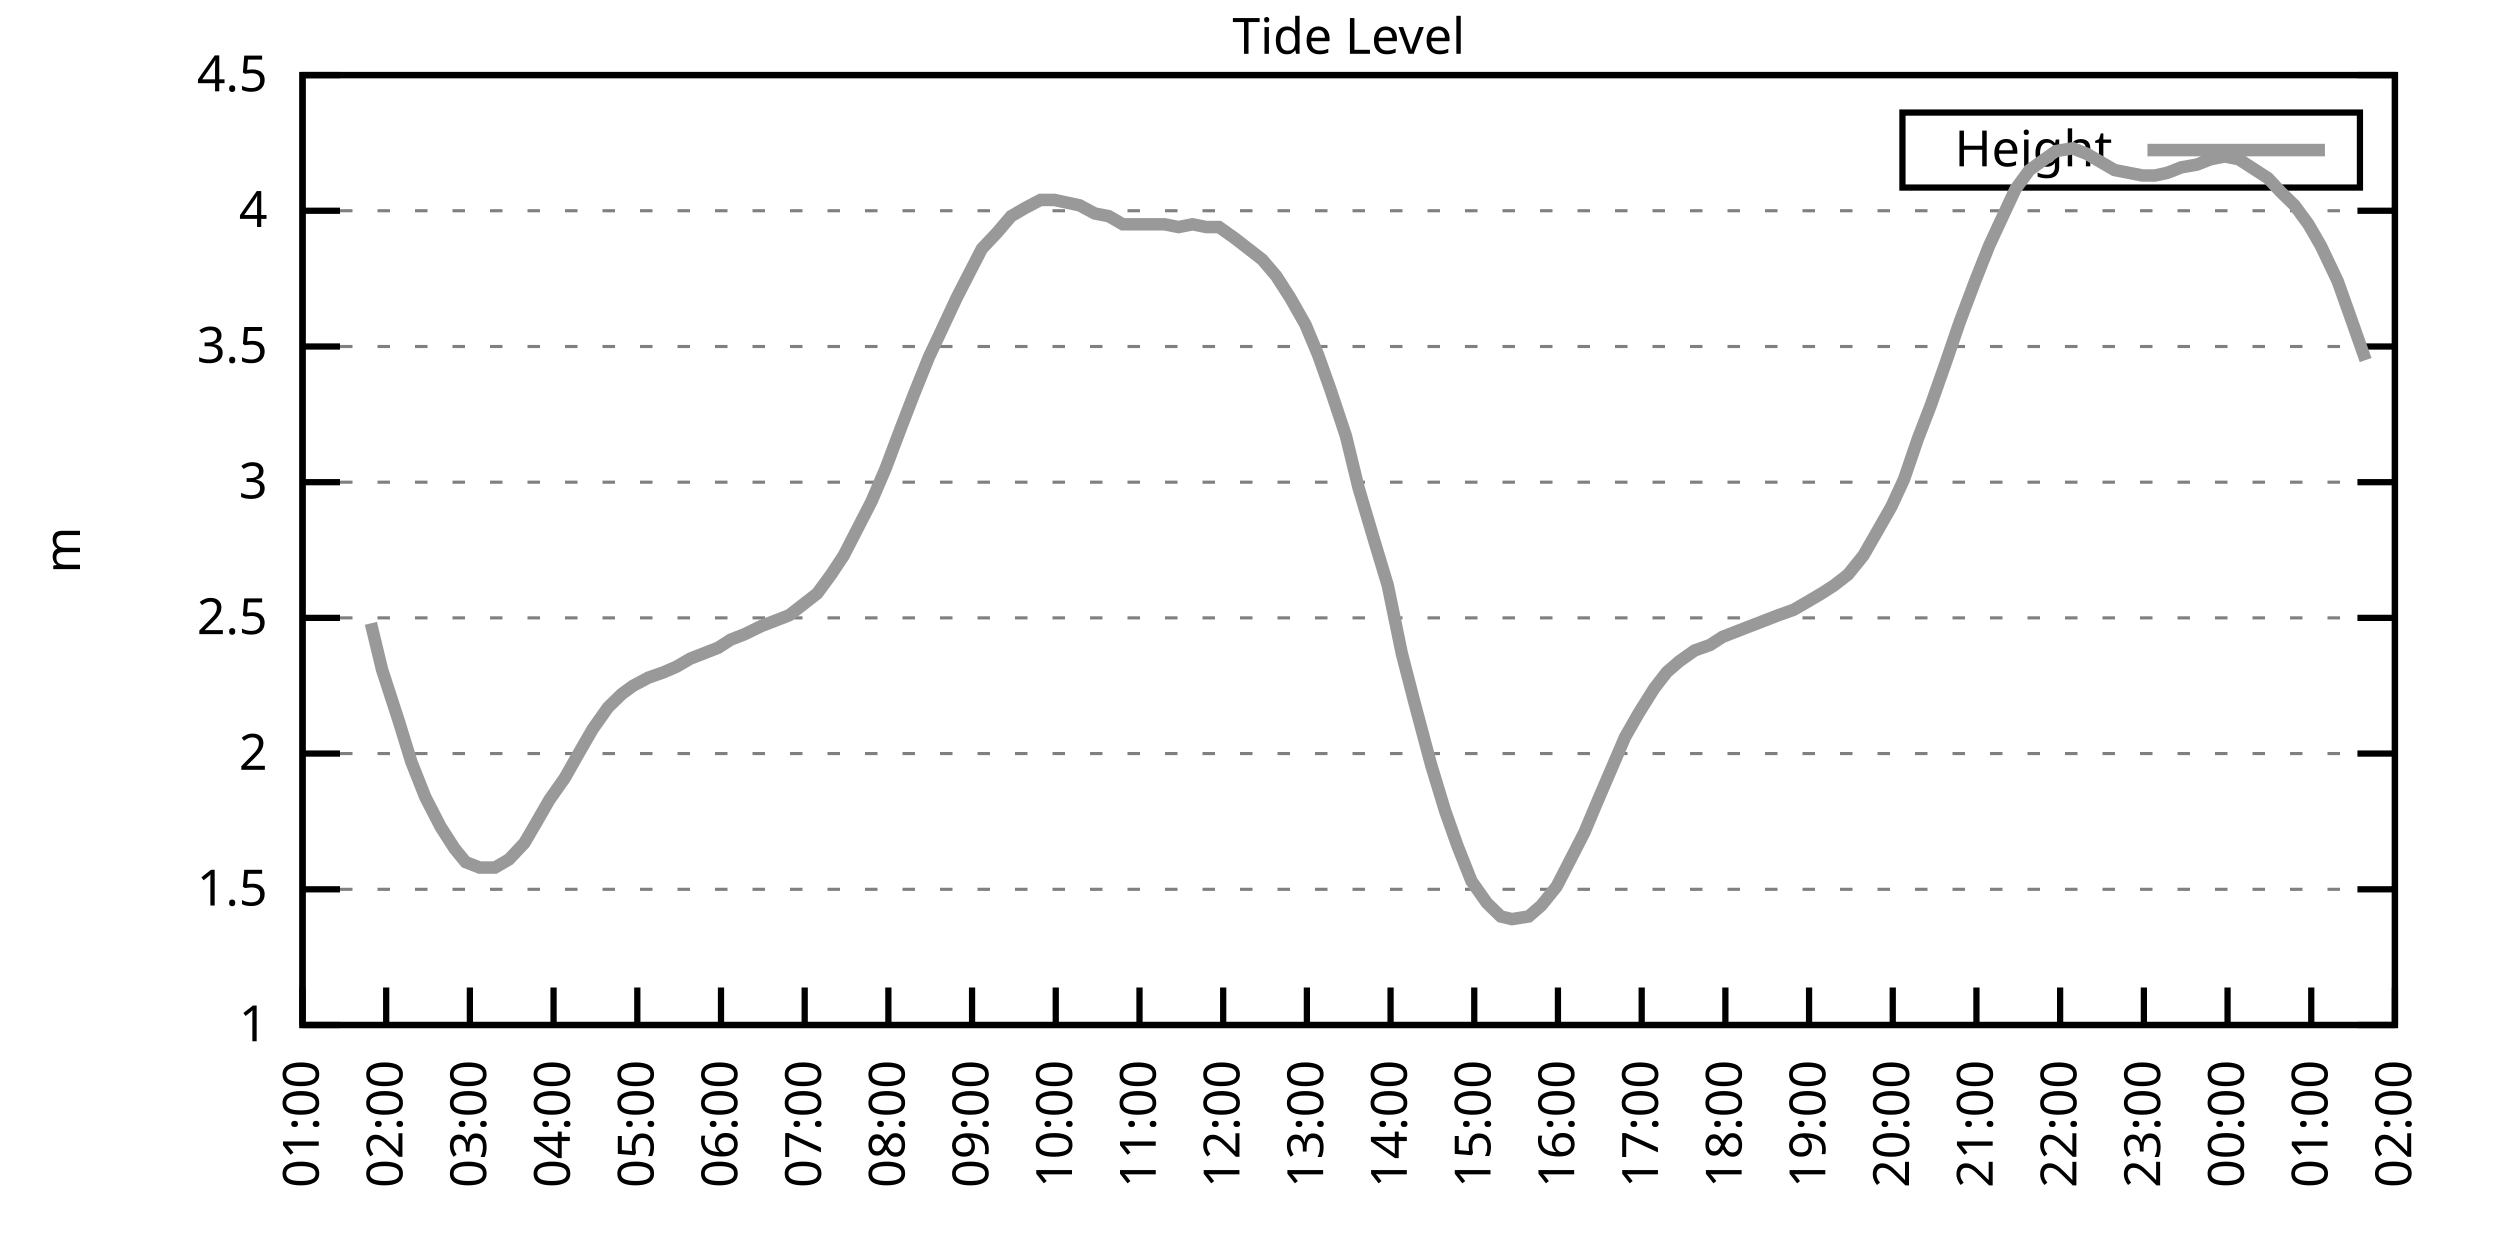
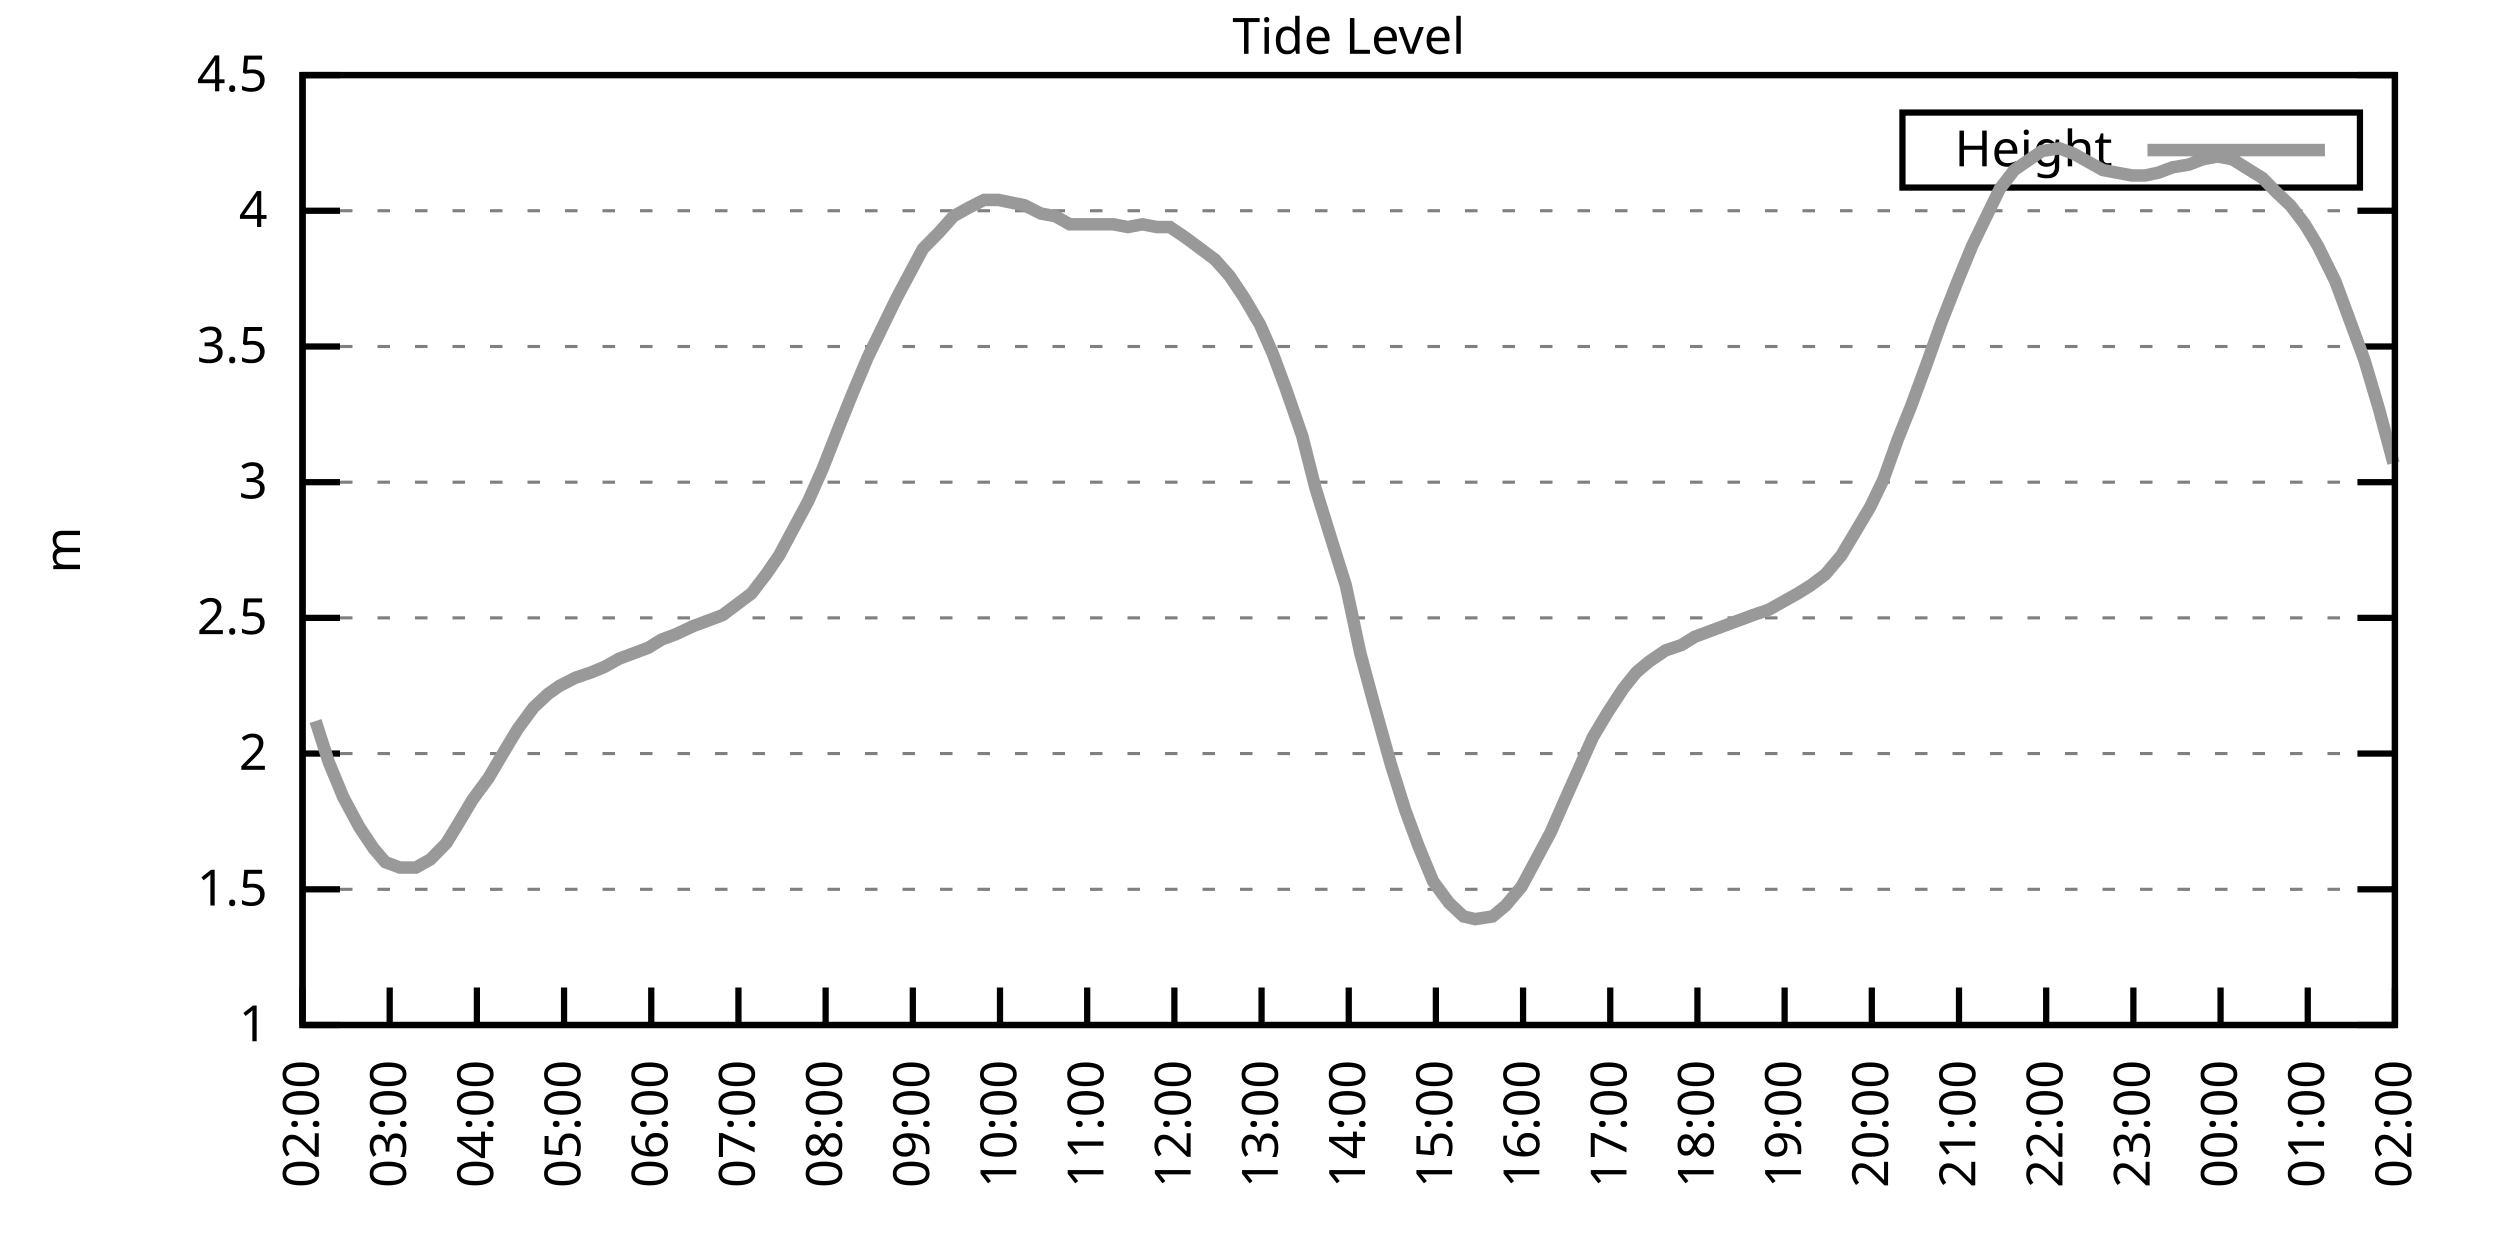
<svg xmlns="http://www.w3.org/2000/svg" xmlns:xlink="http://www.w3.org/1999/xlink" width="400" height="200" viewBox="0 0 400 200">
  <g id="gnuplot_canvas">
    <rect x="0" y="0" width="400" height="200" fill="none" />
    <defs>
      <circle id="gpDot" r="0.5" stroke-width="0.5" stroke="currentColor" />
      <path id="gpPt0" stroke-width="0.333" stroke="currentColor" d="M-1,0 h2 M0,-1 v2" />
      <path id="gpPt1" stroke-width="0.333" stroke="currentColor" d="M-1,-1 L1,1 M1,-1 L-1,1" />
      <path id="gpPt2" stroke-width="0.333" stroke="currentColor" d="M-1,0 L1,0 M0,-1 L0,1 M-1,-1 L1,1 M-1,1 L1,-1" />
      <rect id="gpPt3" stroke-width="0.333" stroke="currentColor" x="-1" y="-1" width="2" height="2" />
      <rect id="gpPt4" stroke-width="0.333" stroke="currentColor" fill="currentColor" x="-1" y="-1" width="2" height="2" />
      <circle id="gpPt5" stroke-width="0.333" stroke="currentColor" cx="0" cy="0" r="1" />
      <use xlink:href="#gpPt5" id="gpPt6" fill="currentColor" stroke="none" />
      <path id="gpPt7" stroke-width="0.333" stroke="currentColor" d="M0,-1.33 L-1.33,0.67 L1.33,0.67 z" />
      <use xlink:href="#gpPt7" id="gpPt8" fill="currentColor" stroke="none" />
      <use xlink:href="#gpPt7" id="gpPt9" stroke="currentColor" transform="rotate(180)" />
      <use xlink:href="#gpPt9" id="gpPt10" fill="currentColor" stroke="none" />
      <use xlink:href="#gpPt3" id="gpPt11" stroke="currentColor" transform="rotate(45)" />
      <use xlink:href="#gpPt11" id="gpPt12" fill="currentColor" stroke="none" />
      <path id="gpPt13" stroke-width="0.333" stroke="currentColor" d="M0,1.330 L1.265,0.411 L0.782,-1.067 L-0.782,-1.076 L-1.265,0.411 z" />
      <use xlink:href="#gpPt13" id="gpPt14" fill="currentColor" stroke="none" />
      <filter id="textbox" filterUnits="objectBoundingBox" x="0" y="0" height="1" width="1">
        <feFlood flood-color="white" flood-opacity="1" result="bgnd" />
        <feComposite in="SourceGraphic" in2="bgnd" operator="atop" />
      </filter>
      <filter id="greybox" filterUnits="objectBoundingBox" x="0" y="0" height="1" width="1">
        <feFlood flood-color="lightgrey" flood-opacity="1" result="grey" />
        <feComposite in="SourceGraphic" in2="grey" operator="atop" />
      </filter>
    </defs>
    <g fill="none" color="white" stroke="currentColor" stroke-width="1.00" stroke-linecap="butt" stroke-linejoin="miter">
</g>
    <g fill="none" color="black" stroke="currentColor" stroke-width="1.00" stroke-linecap="butt" stroke-linejoin="miter">
      <g stroke="none" shape-rendering="crispEdges">
        <polygon fill="rgb(255, 255, 255)" points="48.40,164.00 383.18,164.00 383.18,12.02 48.40,12.02 " />
      </g>
    </g>
    <g fill="none" color="black" stroke="currentColor" stroke-width="1.00" stroke-linecap="butt" stroke-linejoin="miter">
</g>
    <g fill="none" color="black" stroke="black" stroke-width="0.50" stroke-linecap="butt" stroke-linejoin="miter">
</g>
    <g fill="none" color="gray" stroke="currentColor" stroke-width="0.50" stroke-linecap="butt" stroke-linejoin="miter">
      <path stroke="gray" stroke-dasharray="2,4" class="gridline" d="M48.40,164.00 L383.19,164.00  " />
    </g>
    <g fill="none" color="gray" stroke="gray" stroke-width="1.00" stroke-linecap="butt" stroke-linejoin="miter">
</g>
    <g fill="none" color="black" stroke="currentColor" stroke-width="1.00" stroke-linecap="butt" stroke-linejoin="miter">
      <path stroke="black" d="M48.40,164.00 L54.40,164.00 M383.19,164.00 L377.19,164.00  " />
      <g transform="translate(42.80,166.60)" stroke="none" fill="black" font-family="Sans" font-size="8.00" text-anchor="end">
        <text>
          <tspan font-family="Sans"> 1</tspan>
        </text>
      </g>
    </g>
    <g fill="none" color="black" stroke="currentColor" stroke-width="1.00" stroke-linecap="butt" stroke-linejoin="miter">
</g>
    <g fill="none" color="black" stroke="black" stroke-width="0.50" stroke-linecap="butt" stroke-linejoin="miter">
</g>
    <g fill="none" color="gray" stroke="currentColor" stroke-width="0.50" stroke-linecap="butt" stroke-linejoin="miter">
      <path stroke="gray" stroke-dasharray="2,4" class="gridline" d="M48.40,142.29 L383.19,142.29  " />
    </g>
    <g fill="none" color="gray" stroke="gray" stroke-width="1.00" stroke-linecap="butt" stroke-linejoin="miter">
</g>
    <g fill="none" color="black" stroke="currentColor" stroke-width="1.00" stroke-linecap="butt" stroke-linejoin="miter">
      <path stroke="black" d="M48.40,142.29 L54.40,142.29 M383.19,142.29 L377.19,142.29  " />
      <g transform="translate(42.80,144.89)" stroke="none" fill="black" font-family="Sans" font-size="8.00" text-anchor="end">
        <text>
          <tspan font-family="Sans"> 1.5</tspan>
        </text>
      </g>
    </g>
    <g fill="none" color="black" stroke="currentColor" stroke-width="1.00" stroke-linecap="butt" stroke-linejoin="miter">
</g>
    <g fill="none" color="black" stroke="black" stroke-width="0.50" stroke-linecap="butt" stroke-linejoin="miter">
</g>
    <g fill="none" color="gray" stroke="currentColor" stroke-width="0.50" stroke-linecap="butt" stroke-linejoin="miter">
      <path stroke="gray" stroke-dasharray="2,4" class="gridline" d="M48.40,120.57 L383.19,120.57  " />
    </g>
    <g fill="none" color="gray" stroke="gray" stroke-width="1.00" stroke-linecap="butt" stroke-linejoin="miter">
</g>
    <g fill="none" color="black" stroke="currentColor" stroke-width="1.00" stroke-linecap="butt" stroke-linejoin="miter">
      <path stroke="black" d="M48.40,120.57 L54.40,120.57 M383.19,120.57 L377.19,120.57  " />
      <g transform="translate(42.80,123.17)" stroke="none" fill="black" font-family="Sans" font-size="8.00" text-anchor="end">
        <text>
          <tspan font-family="Sans"> 2</tspan>
        </text>
      </g>
    </g>
    <g fill="none" color="black" stroke="currentColor" stroke-width="1.00" stroke-linecap="butt" stroke-linejoin="miter">
</g>
    <g fill="none" color="black" stroke="black" stroke-width="0.50" stroke-linecap="butt" stroke-linejoin="miter">
</g>
    <g fill="none" color="gray" stroke="currentColor" stroke-width="0.50" stroke-linecap="butt" stroke-linejoin="miter">
      <path stroke="gray" stroke-dasharray="2,4" class="gridline" d="M48.40,98.86 L383.19,98.86  " />
    </g>
    <g fill="none" color="gray" stroke="gray" stroke-width="1.00" stroke-linecap="butt" stroke-linejoin="miter">
</g>
    <g fill="none" color="black" stroke="currentColor" stroke-width="1.00" stroke-linecap="butt" stroke-linejoin="miter">
      <path stroke="black" d="M48.40,98.86 L54.40,98.86 M383.19,98.86 L377.19,98.86  " />
      <g transform="translate(42.80,101.46)" stroke="none" fill="black" font-family="Sans" font-size="8.00" text-anchor="end">
        <text>
          <tspan font-family="Sans"> 2.5</tspan>
        </text>
      </g>
    </g>
    <g fill="none" color="black" stroke="currentColor" stroke-width="1.00" stroke-linecap="butt" stroke-linejoin="miter">
</g>
    <g fill="none" color="black" stroke="black" stroke-width="0.50" stroke-linecap="butt" stroke-linejoin="miter">
</g>
    <g fill="none" color="gray" stroke="currentColor" stroke-width="0.50" stroke-linecap="butt" stroke-linejoin="miter">
      <path stroke="gray" stroke-dasharray="2,4" class="gridline" d="M48.40,77.15 L383.19,77.15  " />
    </g>
    <g fill="none" color="gray" stroke="gray" stroke-width="1.00" stroke-linecap="butt" stroke-linejoin="miter">
</g>
    <g fill="none" color="black" stroke="currentColor" stroke-width="1.00" stroke-linecap="butt" stroke-linejoin="miter">
      <path stroke="black" d="M48.40,77.15 L54.40,77.15 M383.19,77.15 L377.19,77.15  " />
      <g transform="translate(42.80,79.75)" stroke="none" fill="black" font-family="Sans" font-size="8.00" text-anchor="end">
        <text>
          <tspan font-family="Sans"> 3</tspan>
        </text>
      </g>
    </g>
    <g fill="none" color="black" stroke="currentColor" stroke-width="1.00" stroke-linecap="butt" stroke-linejoin="miter">
</g>
    <g fill="none" color="black" stroke="black" stroke-width="0.50" stroke-linecap="butt" stroke-linejoin="miter">
</g>
    <g fill="none" color="gray" stroke="currentColor" stroke-width="0.50" stroke-linecap="butt" stroke-linejoin="miter">
      <path stroke="gray" stroke-dasharray="2,4" class="gridline" d="M48.40,55.44 L383.19,55.44  " />
    </g>
    <g fill="none" color="gray" stroke="gray" stroke-width="1.00" stroke-linecap="butt" stroke-linejoin="miter">
</g>
    <g fill="none" color="black" stroke="currentColor" stroke-width="1.00" stroke-linecap="butt" stroke-linejoin="miter">
      <path stroke="black" d="M48.40,55.44 L54.40,55.44 M383.19,55.44 L377.19,55.44  " />
      <g transform="translate(42.80,58.04)" stroke="none" fill="black" font-family="Sans" font-size="8.00" text-anchor="end">
        <text>
          <tspan font-family="Sans"> 3.5</tspan>
        </text>
      </g>
    </g>
    <g fill="none" color="black" stroke="currentColor" stroke-width="1.00" stroke-linecap="butt" stroke-linejoin="miter">
</g>
    <g fill="none" color="black" stroke="black" stroke-width="0.50" stroke-linecap="butt" stroke-linejoin="miter">
</g>
    <g fill="none" color="gray" stroke="currentColor" stroke-width="0.50" stroke-linecap="butt" stroke-linejoin="miter">
      <path stroke="gray" stroke-dasharray="2,4" class="gridline" d="M48.40,33.72 L383.19,33.72  " />
    </g>
    <g fill="none" color="gray" stroke="gray" stroke-width="1.00" stroke-linecap="butt" stroke-linejoin="miter">
</g>
    <g fill="none" color="black" stroke="currentColor" stroke-width="1.00" stroke-linecap="butt" stroke-linejoin="miter">
      <path stroke="black" d="M48.40,33.72 L54.40,33.72 M383.19,33.72 L377.19,33.72  " />
      <g transform="translate(42.80,36.32)" stroke="none" fill="black" font-family="Sans" font-size="8.00" text-anchor="end">
        <text>
          <tspan font-family="Sans"> 4</tspan>
        </text>
      </g>
    </g>
    <g fill="none" color="black" stroke="currentColor" stroke-width="1.00" stroke-linecap="butt" stroke-linejoin="miter">
</g>
    <g fill="none" color="black" stroke="black" stroke-width="0.50" stroke-linecap="butt" stroke-linejoin="miter">
</g>
    <g fill="none" color="gray" stroke="currentColor" stroke-width="0.50" stroke-linecap="butt" stroke-linejoin="miter">
      <path stroke="gray" stroke-dasharray="2,4" class="gridline" d="M48.40,12.01 L383.19,12.01  " />
    </g>
    <g fill="none" color="gray" stroke="gray" stroke-width="1.00" stroke-linecap="butt" stroke-linejoin="miter">
</g>
    <g fill="none" color="black" stroke="currentColor" stroke-width="1.00" stroke-linecap="butt" stroke-linejoin="miter">
      <path stroke="black" d="M48.40,12.01 L54.40,12.01 M383.19,12.01 L377.19,12.01  " />
      <g transform="translate(42.80,14.61)" stroke="none" fill="black" font-family="Sans" font-size="8.00" text-anchor="end">
        <text>
          <tspan font-family="Sans"> 4.5</tspan>
        </text>
      </g>
    </g>
    <g fill="none" color="black" stroke="currentColor" stroke-width="1.00" stroke-linecap="butt" stroke-linejoin="miter">
      <path stroke="black" d="M48.40,164.00 L48.40,158.00  " />
      <g transform="translate(51.00,169.60) rotate(270.00)" stroke="none" fill="black" font-family="Sans" font-size="8.00" text-anchor="end">
        <text>
-           <tspan font-family="Sans">01:00</tspan>
-         </text>
-       </g>
-     </g>
-     <g fill="none" color="black" stroke="currentColor" stroke-width="1.00" stroke-linecap="butt" stroke-linejoin="miter">
-       <path stroke="black" d="M61.79,164.00 L61.79,158.00  " />
-       <g transform="translate(64.39,169.60) rotate(270.00)" stroke="none" fill="black" font-family="Sans" font-size="8.00" text-anchor="end">
-         <text>
          <tspan font-family="Sans">02:00</tspan>
        </text>
      </g>
    </g>
    <g fill="none" color="black" stroke="currentColor" stroke-width="1.00" stroke-linecap="butt" stroke-linejoin="miter">
-       <path stroke="black" d="M75.18,164.00 L75.18,158.00  " />
-       <g transform="translate(77.78,169.60) rotate(270.00)" stroke="none" fill="black" font-family="Sans" font-size="8.00" text-anchor="end">
+       <path stroke="black" d="M62.35,164.00 L62.35,158.00  " />
+       <g transform="translate(64.95,169.60) rotate(270.00)" stroke="none" fill="black" font-family="Sans" font-size="8.00" text-anchor="end">
        <text>
          <tspan font-family="Sans">03:00</tspan>
        </text>
      </g>
    </g>
    <g fill="none" color="black" stroke="currentColor" stroke-width="1.00" stroke-linecap="butt" stroke-linejoin="miter">
-       <path stroke="black" d="M88.57,164.00 L88.57,158.00  " />
-       <g transform="translate(91.17,169.60) rotate(270.00)" stroke="none" fill="black" font-family="Sans" font-size="8.00" text-anchor="end">
+       <path stroke="black" d="M76.30,164.00 L76.30,158.00  " />
+       <g transform="translate(78.90,169.60) rotate(270.00)" stroke="none" fill="black" font-family="Sans" font-size="8.00" text-anchor="end">
        <text>
          <tspan font-family="Sans">04:00</tspan>
        </text>
      </g>
    </g>
    <g fill="none" color="black" stroke="currentColor" stroke-width="1.00" stroke-linecap="butt" stroke-linejoin="miter">
-       <path stroke="black" d="M101.97,164.00 L101.97,158.00  " />
-       <g transform="translate(104.57,169.60) rotate(270.00)" stroke="none" fill="black" font-family="Sans" font-size="8.00" text-anchor="end">
+       <path stroke="black" d="M90.25,164.00 L90.25,158.00  " />
+       <g transform="translate(92.85,169.60) rotate(270.00)" stroke="none" fill="black" font-family="Sans" font-size="8.00" text-anchor="end">
        <text>
          <tspan font-family="Sans">05:00</tspan>
        </text>
      </g>
    </g>
    <g fill="none" color="black" stroke="currentColor" stroke-width="1.00" stroke-linecap="butt" stroke-linejoin="miter">
-       <path stroke="black" d="M115.36,164.00 L115.36,158.00  " />
-       <g transform="translate(117.96,169.60) rotate(270.00)" stroke="none" fill="black" font-family="Sans" font-size="8.00" text-anchor="end">
+       <path stroke="black" d="M104.20,164.00 L104.20,158.00  " />
+       <g transform="translate(106.80,169.60) rotate(270.00)" stroke="none" fill="black" font-family="Sans" font-size="8.00" text-anchor="end">
        <text>
          <tspan font-family="Sans">06:00</tspan>
        </text>
      </g>
    </g>
    <g fill="none" color="black" stroke="currentColor" stroke-width="1.00" stroke-linecap="butt" stroke-linejoin="miter">
-       <path stroke="black" d="M128.75,164.00 L128.75,158.00  " />
-       <g transform="translate(131.35,169.60) rotate(270.00)" stroke="none" fill="black" font-family="Sans" font-size="8.00" text-anchor="end">
+       <path stroke="black" d="M118.15,164.00 L118.15,158.00  " />
+       <g transform="translate(120.75,169.60) rotate(270.00)" stroke="none" fill="black" font-family="Sans" font-size="8.00" text-anchor="end">
        <text>
          <tspan font-family="Sans">07:00</tspan>
        </text>
      </g>
    </g>
    <g fill="none" color="black" stroke="currentColor" stroke-width="1.00" stroke-linecap="butt" stroke-linejoin="miter">
-       <path stroke="black" d="M142.14,164.00 L142.14,158.00  " />
-       <g transform="translate(144.74,169.60) rotate(270.00)" stroke="none" fill="black" font-family="Sans" font-size="8.00" text-anchor="end">
+       <path stroke="black" d="M132.10,164.00 L132.10,158.00  " />
+       <g transform="translate(134.70,169.60) rotate(270.00)" stroke="none" fill="black" font-family="Sans" font-size="8.00" text-anchor="end">
        <text>
          <tspan font-family="Sans">08:00</tspan>
        </text>
      </g>
    </g>
    <g fill="none" color="black" stroke="currentColor" stroke-width="1.00" stroke-linecap="butt" stroke-linejoin="miter">
-       <path stroke="black" d="M155.53,164.00 L155.53,158.00  " />
-       <g transform="translate(158.13,169.60) rotate(270.00)" stroke="none" fill="black" font-family="Sans" font-size="8.00" text-anchor="end">
+       <path stroke="black" d="M146.05,164.00 L146.05,158.00  " />
+       <g transform="translate(148.65,169.60) rotate(270.00)" stroke="none" fill="black" font-family="Sans" font-size="8.00" text-anchor="end">
        <text>
          <tspan font-family="Sans">09:00</tspan>
        </text>
      </g>
    </g>
    <g fill="none" color="black" stroke="currentColor" stroke-width="1.00" stroke-linecap="butt" stroke-linejoin="miter">
-       <path stroke="black" d="M168.92,164.00 L168.92,158.00  " />
-       <g transform="translate(171.52,169.60) rotate(270.00)" stroke="none" fill="black" font-family="Sans" font-size="8.00" text-anchor="end">
+       <path stroke="black" d="M160.00,164.00 L160.00,158.00  " />
+       <g transform="translate(162.60,169.60) rotate(270.00)" stroke="none" fill="black" font-family="Sans" font-size="8.00" text-anchor="end">
        <text>
          <tspan font-family="Sans">10:00</tspan>
        </text>
      </g>
    </g>
    <g fill="none" color="black" stroke="currentColor" stroke-width="1.00" stroke-linecap="butt" stroke-linejoin="miter">
-       <path stroke="black" d="M182.32,164.00 L182.32,158.00  " />
-       <g transform="translate(184.92,169.60) rotate(270.00)" stroke="none" fill="black" font-family="Sans" font-size="8.00" text-anchor="end">
+       <path stroke="black" d="M173.95,164.00 L173.95,158.00  " />
+       <g transform="translate(176.55,169.60) rotate(270.00)" stroke="none" fill="black" font-family="Sans" font-size="8.00" text-anchor="end">
        <text>
          <tspan font-family="Sans">11:00</tspan>
        </text>
      </g>
    </g>
    <g fill="none" color="black" stroke="currentColor" stroke-width="1.00" stroke-linecap="butt" stroke-linejoin="miter">
-       <path stroke="black" d="M195.71,164.00 L195.71,158.00  " />
-       <g transform="translate(198.31,169.60) rotate(270.00)" stroke="none" fill="black" font-family="Sans" font-size="8.00" text-anchor="end">
+       <path stroke="black" d="M187.90,164.00 L187.90,158.00  " />
+       <g transform="translate(190.50,169.60) rotate(270.00)" stroke="none" fill="black" font-family="Sans" font-size="8.00" text-anchor="end">
        <text>
          <tspan font-family="Sans">12:00</tspan>
        </text>
      </g>
    </g>
    <g fill="none" color="black" stroke="currentColor" stroke-width="1.00" stroke-linecap="butt" stroke-linejoin="miter">
-       <path stroke="black" d="M209.10,164.00 L209.10,158.00  " />
-       <g transform="translate(211.70,169.60) rotate(270.00)" stroke="none" fill="black" font-family="Sans" font-size="8.00" text-anchor="end">
+       <path stroke="black" d="M201.85,164.00 L201.85,158.00  " />
+       <g transform="translate(204.45,169.60) rotate(270.00)" stroke="none" fill="black" font-family="Sans" font-size="8.00" text-anchor="end">
        <text>
          <tspan font-family="Sans">13:00</tspan>
        </text>
      </g>
    </g>
    <g fill="none" color="black" stroke="currentColor" stroke-width="1.00" stroke-linecap="butt" stroke-linejoin="miter">
-       <path stroke="black" d="M222.49,164.00 L222.49,158.00  " />
-       <g transform="translate(225.09,169.60) rotate(270.00)" stroke="none" fill="black" font-family="Sans" font-size="8.00" text-anchor="end">
+       <path stroke="black" d="M215.80,164.00 L215.80,158.00  " />
+       <g transform="translate(218.40,169.60) rotate(270.00)" stroke="none" fill="black" font-family="Sans" font-size="8.00" text-anchor="end">
        <text>
          <tspan font-family="Sans">14:00</tspan>
        </text>
      </g>
    </g>
    <g fill="none" color="black" stroke="currentColor" stroke-width="1.00" stroke-linecap="butt" stroke-linejoin="miter">
-       <path stroke="black" d="M235.88,164.00 L235.88,158.00  " />
-       <g transform="translate(238.48,169.60) rotate(270.00)" stroke="none" fill="black" font-family="Sans" font-size="8.00" text-anchor="end">
+       <path stroke="black" d="M229.74,164.00 L229.74,158.00  " />
+       <g transform="translate(232.34,169.60) rotate(270.00)" stroke="none" fill="black" font-family="Sans" font-size="8.00" text-anchor="end">
        <text>
          <tspan font-family="Sans">15:00</tspan>
        </text>
      </g>
    </g>
    <g fill="none" color="black" stroke="currentColor" stroke-width="1.00" stroke-linecap="butt" stroke-linejoin="miter">
-       <path stroke="black" d="M249.27,164.00 L249.27,158.00  " />
-       <g transform="translate(251.87,169.60) rotate(270.00)" stroke="none" fill="black" font-family="Sans" font-size="8.00" text-anchor="end">
+       <path stroke="black" d="M243.69,164.00 L243.69,158.00  " />
+       <g transform="translate(246.29,169.60) rotate(270.00)" stroke="none" fill="black" font-family="Sans" font-size="8.00" text-anchor="end">
        <text>
          <tspan font-family="Sans">16:00</tspan>
        </text>
      </g>
    </g>
    <g fill="none" color="black" stroke="currentColor" stroke-width="1.00" stroke-linecap="butt" stroke-linejoin="miter">
-       <path stroke="black" d="M262.67,164.00 L262.67,158.00  " />
-       <g transform="translate(265.27,169.60) rotate(270.00)" stroke="none" fill="black" font-family="Sans" font-size="8.00" text-anchor="end">
+       <path stroke="black" d="M257.64,164.00 L257.64,158.00  " />
+       <g transform="translate(260.24,169.60) rotate(270.00)" stroke="none" fill="black" font-family="Sans" font-size="8.00" text-anchor="end">
        <text>
          <tspan font-family="Sans">17:00</tspan>
        </text>
      </g>
    </g>
    <g fill="none" color="black" stroke="currentColor" stroke-width="1.00" stroke-linecap="butt" stroke-linejoin="miter">
-       <path stroke="black" d="M276.06,164.00 L276.06,158.00  " />
-       <g transform="translate(278.66,169.60) rotate(270.00)" stroke="none" fill="black" font-family="Sans" font-size="8.00" text-anchor="end">
+       <path stroke="black" d="M271.59,164.00 L271.59,158.00  " />
+       <g transform="translate(274.19,169.60) rotate(270.00)" stroke="none" fill="black" font-family="Sans" font-size="8.00" text-anchor="end">
        <text>
          <tspan font-family="Sans">18:00</tspan>
        </text>
      </g>
    </g>
    <g fill="none" color="black" stroke="currentColor" stroke-width="1.00" stroke-linecap="butt" stroke-linejoin="miter">
-       <path stroke="black" d="M289.45,164.00 L289.45,158.00  " />
-       <g transform="translate(292.05,169.60) rotate(270.00)" stroke="none" fill="black" font-family="Sans" font-size="8.00" text-anchor="end">
+       <path stroke="black" d="M285.54,164.00 L285.54,158.00  " />
+       <g transform="translate(288.14,169.60) rotate(270.00)" stroke="none" fill="black" font-family="Sans" font-size="8.00" text-anchor="end">
        <text>
          <tspan font-family="Sans">19:00</tspan>
        </text>
      </g>
    </g>
    <g fill="none" color="black" stroke="currentColor" stroke-width="1.00" stroke-linecap="butt" stroke-linejoin="miter">
-       <path stroke="black" d="M302.84,164.00 L302.84,158.00  " />
-       <g transform="translate(305.44,169.60) rotate(270.00)" stroke="none" fill="black" font-family="Sans" font-size="8.00" text-anchor="end">
+       <path stroke="black" d="M299.49,164.00 L299.49,158.00  " />
+       <g transform="translate(302.09,169.60) rotate(270.00)" stroke="none" fill="black" font-family="Sans" font-size="8.00" text-anchor="end">
        <text>
          <tspan font-family="Sans">20:00</tspan>
        </text>
      </g>
    </g>
    <g fill="none" color="black" stroke="currentColor" stroke-width="1.00" stroke-linecap="butt" stroke-linejoin="miter">
-       <path stroke="black" d="M316.23,164.00 L316.23,158.00  " />
-       <g transform="translate(318.83,169.60) rotate(270.00)" stroke="none" fill="black" font-family="Sans" font-size="8.00" text-anchor="end">
+       <path stroke="black" d="M313.44,164.00 L313.44,158.00  " />
+       <g transform="translate(316.04,169.60) rotate(270.00)" stroke="none" fill="black" font-family="Sans" font-size="8.00" text-anchor="end">
        <text>
          <tspan font-family="Sans">21:00</tspan>
        </text>
      </g>
    </g>
    <g fill="none" color="black" stroke="currentColor" stroke-width="1.00" stroke-linecap="butt" stroke-linejoin="miter">
-       <path stroke="black" d="M329.62,164.00 L329.62,158.00  " />
-       <g transform="translate(332.22,169.60) rotate(270.00)" stroke="none" fill="black" font-family="Sans" font-size="8.00" text-anchor="end">
+       <path stroke="black" d="M327.39,164.00 L327.39,158.00  " />
+       <g transform="translate(329.99,169.60) rotate(270.00)" stroke="none" fill="black" font-family="Sans" font-size="8.00" text-anchor="end">
        <text>
          <tspan font-family="Sans">22:00</tspan>
        </text>
      </g>
    </g>
    <g fill="none" color="black" stroke="currentColor" stroke-width="1.00" stroke-linecap="butt" stroke-linejoin="miter">
-       <path stroke="black" d="M343.02,164.00 L343.02,158.00  " />
-       <g transform="translate(345.62,169.60) rotate(270.00)" stroke="none" fill="black" font-family="Sans" font-size="8.00" text-anchor="end">
+       <path stroke="black" d="M341.34,164.00 L341.34,158.00  " />
+       <g transform="translate(343.94,169.60) rotate(270.00)" stroke="none" fill="black" font-family="Sans" font-size="8.00" text-anchor="end">
        <text>
          <tspan font-family="Sans">23:00</tspan>
        </text>
      </g>
    </g>
    <g fill="none" color="black" stroke="currentColor" stroke-width="1.00" stroke-linecap="butt" stroke-linejoin="miter">
-       <path stroke="black" d="M356.41,164.00 L356.41,158.00  " />
-       <g transform="translate(359.01,169.60) rotate(270.00)" stroke="none" fill="black" font-family="Sans" font-size="8.00" text-anchor="end">
+       <path stroke="black" d="M355.29,164.00 L355.29,158.00  " />
+       <g transform="translate(357.89,169.60) rotate(270.00)" stroke="none" fill="black" font-family="Sans" font-size="8.00" text-anchor="end">
        <text>
          <tspan font-family="Sans">00:00</tspan>
        </text>
      </g>
    </g>
    <g fill="none" color="black" stroke="currentColor" stroke-width="1.00" stroke-linecap="butt" stroke-linejoin="miter">
-       <path stroke="black" d="M369.80,164.00 L369.80,158.00  " />
-       <g transform="translate(372.40,169.60) rotate(270.00)" stroke="none" fill="black" font-family="Sans" font-size="8.00" text-anchor="end">
+       <path stroke="black" d="M369.24,164.00 L369.24,158.00  " />
+       <g transform="translate(371.84,169.60) rotate(270.00)" stroke="none" fill="black" font-family="Sans" font-size="8.00" text-anchor="end">
        <text>
          <tspan font-family="Sans">01:00</tspan>
        </text>
      </g>
    </g>
    <g fill="none" color="black" stroke="currentColor" stroke-width="1.00" stroke-linecap="butt" stroke-linejoin="miter">
      <path stroke="black" d="M383.19,164.00 L383.19,158.00  " />
      <g transform="translate(385.79,169.60) rotate(270.00)" stroke="none" fill="black" font-family="Sans" font-size="8.00" text-anchor="end">
        <text>
          <tspan font-family="Sans">02:00</tspan>
        </text>
      </g>
    </g>
    <g fill="none" color="black" stroke="currentColor" stroke-width="1.00" stroke-linecap="butt" stroke-linejoin="miter">
</g>
    <g fill="none" color="black" stroke="currentColor" stroke-width="1.00" stroke-linecap="butt" stroke-linejoin="miter">
      <path stroke="black" d="M48.40,12.01 L48.40,164.00 L383.19,164.00 L383.19,12.01 L48.40,12.01 Z  " />
    </g>
    <g fill="none" color="black" stroke="currentColor" stroke-width="1.00" stroke-linecap="butt" stroke-linejoin="miter">
</g>
    <g fill="none" color="black" stroke="currentColor" stroke-width="1.00" stroke-linecap="butt" stroke-linejoin="miter">
      <path stroke="black" d="M304.39,30.01 L304.39,18.01 L377.59,18.01 L377.59,30.01 L304.39,30.01 Z  " />
    </g>
    <g id="Tide_level_plot_1">
      <g fill="none" color="white" stroke="black" stroke-width="2.00" stroke-linecap="butt" stroke-linejoin="miter">
</g>
      <g fill="none" color="black" stroke="currentColor" stroke-width="2.00" stroke-linecap="butt" stroke-linejoin="miter">
        <g transform="translate(337.99,26.61)" stroke="none" fill="black" font-family="Sans" font-size="8.00" text-anchor="end">
          <text>
            <tspan font-family="Sans">Height</tspan>
          </text>
        </g>
      </g>
      <g fill="none" color="black" stroke="currentColor" stroke-width="2.00" stroke-linecap="butt" stroke-linejoin="miter">
-         <path stroke="rgb(153, 153, 153)" d="M343.59,24.01 L371.99,24.01 M59.34,99.73 L61.12,107.11 L63.80,115.36 L65.81,121.88 L68.04,127.52 L70.50,132.30   L72.73,135.77 L74.51,137.94 L76.75,138.81 L79.20,138.81 L81.43,137.51 L83.89,134.90 L85.67,131.86 L87.91,127.96   L90.36,124.48 L92.82,120.14 L94.82,116.67 L97.28,113.19 L99.51,111.02 L101.30,109.72 L103.75,108.42 L106.21,107.55   L108.22,106.68 L110.45,105.38 L112.68,104.51 L114.91,103.64 L116.92,102.34 L119.15,101.47 L121.83,100.16 L124.06,99.30   L126.29,98.43 L128.53,96.69 L130.76,94.95 L132.99,91.91 L135.00,88.87 L137.23,84.53 L139.46,80.19 L141.69,74.98   L144.15,68.46 L146.16,63.25 L148.61,57.17 L150.85,52.40 L153.08,47.62 L155.31,43.28 L157.10,39.80 L159.55,37.20   L161.78,34.59 L164.01,33.29 L166.47,31.99 L168.70,31.99 L170.71,32.42 L172.72,32.85 L175.17,34.16 L177.41,34.59   L179.64,35.89 L181.87,35.89 L184.32,35.89 L186.33,35.89 L188.57,36.33 L190.80,35.89 L193.03,36.33 L195.04,36.33   L197.49,38.07 L199.73,39.80 L201.96,41.54 L204.19,44.15 L206.42,47.62 L208.88,51.96 L210.88,56.74 L212.89,62.38   L215.35,69.77 L217.36,78.02 L219.81,86.27 L222.04,93.65 L224.28,104.51 L226.29,112.32 L228.96,122.31 L231.20,129.69   L233.20,135.34 L235.44,140.98 L237.89,144.46 L240.12,146.63 L241.91,147.06 L244.59,146.63 L246.60,144.89 L249.05,141.85   L250.84,138.38 L253.51,133.17 L255.52,128.39 L257.76,123.18 L259.99,117.97 L262.22,114.06 L264.67,110.15 L266.68,107.55   L268.69,105.81 L271.15,104.07 L273.60,103.20 L275.61,101.90 L277.84,101.03 L280.07,100.16 L282.31,99.30 L284.54,98.43   L286.99,97.56 L289.23,96.26 L291.46,94.95 L293.47,93.65 L295.70,91.91 L298.15,88.87 L300.39,84.97 L302.62,81.06   L304.63,76.71 L306.86,70.20 L308.87,64.99 L311.32,58.04 L313.55,51.53 L316.01,45.01 L318.24,39.37 L320.25,35.03   L322.48,30.25 L324.71,27.21 L328.95,24.17 L331.63,23.73 L333.86,24.60 L336.10,25.91 L338.33,27.21 L340.56,27.64   L342.79,28.08 L344.80,28.08 L346.81,27.64 L349.04,26.77 L351.50,26.34 L353.73,25.47 L355.96,25.04 L358.19,25.47   L360.20,26.77 L362.88,28.51 L364.89,30.68 L367.12,32.85 L369.35,35.89 L371.36,39.37 L374.04,45.01 L376.05,50.66   L378.50,57.61  " />
+         <path stroke="rgb(153, 153, 153)" d="M343.59,24.01 L371.99,24.01 M50.49,115.36 L52.58,121.88 L54.91,127.52 L57.47,132.30 L59.79,135.77 L61.65,137.94   L63.98,138.81 L66.53,138.81 L68.86,137.51 L71.42,134.90 L73.28,131.86 L75.60,127.96 L78.16,124.48 L80.72,120.14   L82.81,116.67 L85.37,113.19 L87.69,111.02 L89.55,109.72 L92.11,108.42 L94.67,107.55 L96.76,106.68 L99.08,105.38   L101.41,104.51 L103.73,103.64 L105.83,102.34 L108.15,101.47 L110.94,100.16 L113.27,99.30 L115.59,98.43 L117.92,96.69   L120.24,94.95 L122.57,91.91 L124.66,88.87 L126.98,84.53 L129.31,80.19 L131.63,74.98 L134.19,68.46 L136.28,63.25   L138.84,57.17 L141.16,52.40 L143.49,47.62 L145.81,43.28 L147.67,39.80 L150.23,37.20 L152.56,34.59 L154.88,33.29   L157.44,31.99 L159.76,31.99 L161.86,32.42 L163.95,32.85 L166.51,34.16 L168.83,34.59 L171.16,35.89 L173.48,35.89   L176.04,35.89 L178.13,35.89 L180.46,36.33 L182.78,35.89 L185.11,36.33 L187.20,36.33 L189.76,38.07 L192.08,39.80   L194.41,41.54 L196.73,44.15 L199.06,47.62 L201.61,51.96 L203.71,56.74 L205.80,62.38 L208.36,69.77 L210.45,78.02   L213.01,86.27 L215.33,93.65 L217.65,104.51 L219.75,112.32 L222.54,122.31 L224.86,129.69 L226.95,135.34 L229.28,140.98   L231.84,144.46 L234.16,146.63 L236.02,147.06 L238.81,146.63 L240.90,144.89 L243.46,141.85 L245.32,138.38 L248.11,133.17   L250.20,128.39 L252.53,123.18 L254.85,117.97 L257.18,114.06 L259.74,110.15 L261.83,107.55 L263.92,105.81 L266.48,104.07   L269.04,103.20 L271.13,101.90 L273.45,101.03 L275.78,100.16 L278.10,99.30 L280.43,98.43 L282.99,97.56 L285.31,96.26   L287.64,94.95 L289.73,93.65 L292.05,91.91 L294.61,88.87 L296.94,84.97 L299.26,81.06 L301.35,76.71 L303.68,70.20   L305.77,64.99 L308.33,58.04 L310.65,51.53 L313.21,45.01 L315.53,39.37 L317.63,35.03 L319.95,30.25 L322.28,27.21   L326.69,24.17 L329.48,23.73 L331.81,24.60 L334.13,25.91 L336.46,27.21 L338.78,27.64 L341.11,28.08 L343.20,28.08   L345.29,27.64 L347.62,26.77 L350.18,26.34 L352.50,25.47 L354.83,25.04 L357.15,25.47 L359.24,26.77 L362.03,28.51   L364.13,30.68 L366.45,32.85 L368.78,35.89 L370.87,39.37 L373.66,45.01 L375.75,50.66 L378.31,57.61 L380.63,65.42   L382.96,74.11  " />
      </g>
    </g>
    <g fill="none" color="black" stroke="currentColor" stroke-width="2.00" stroke-linecap="butt" stroke-linejoin="miter">
</g>
    <g fill="none" color="black" stroke="black" stroke-width="1.00" stroke-linecap="butt" stroke-linejoin="miter">
</g>
    <g fill="none" color="black" stroke="currentColor" stroke-width="1.00" stroke-linecap="butt" stroke-linejoin="miter">
      <path stroke="black" d="M48.40,12.01 L48.40,164.00 L383.19,164.00 L383.19,12.01 L48.40,12.01 Z  " />
      <g transform="translate(12.80,88.01) rotate(270.00)" stroke="none" fill="black" font-family="Sans" font-size="8.00" text-anchor="middle">
        <text>
          <tspan font-family="Sans">m</tspan>
        </text>
      </g>
    </g>
    <g fill="none" color="black" stroke="currentColor" stroke-width="1.00" stroke-linecap="butt" stroke-linejoin="miter">
</g>
    <g fill="none" color="black" stroke="currentColor" stroke-width="1.00" stroke-linecap="butt" stroke-linejoin="miter">
      <g transform="translate(215.79,8.61)" stroke="none" fill="black" font-family="Sans" font-size="8.00" text-anchor="middle">
        <text>
          <tspan font-family="Sans">Tide Level</tspan>
        </text>
      </g>
    </g>
    <g fill="none" color="black" stroke="currentColor" stroke-width="1.00" stroke-linecap="butt" stroke-linejoin="miter">
</g>
  </g>
</svg>
